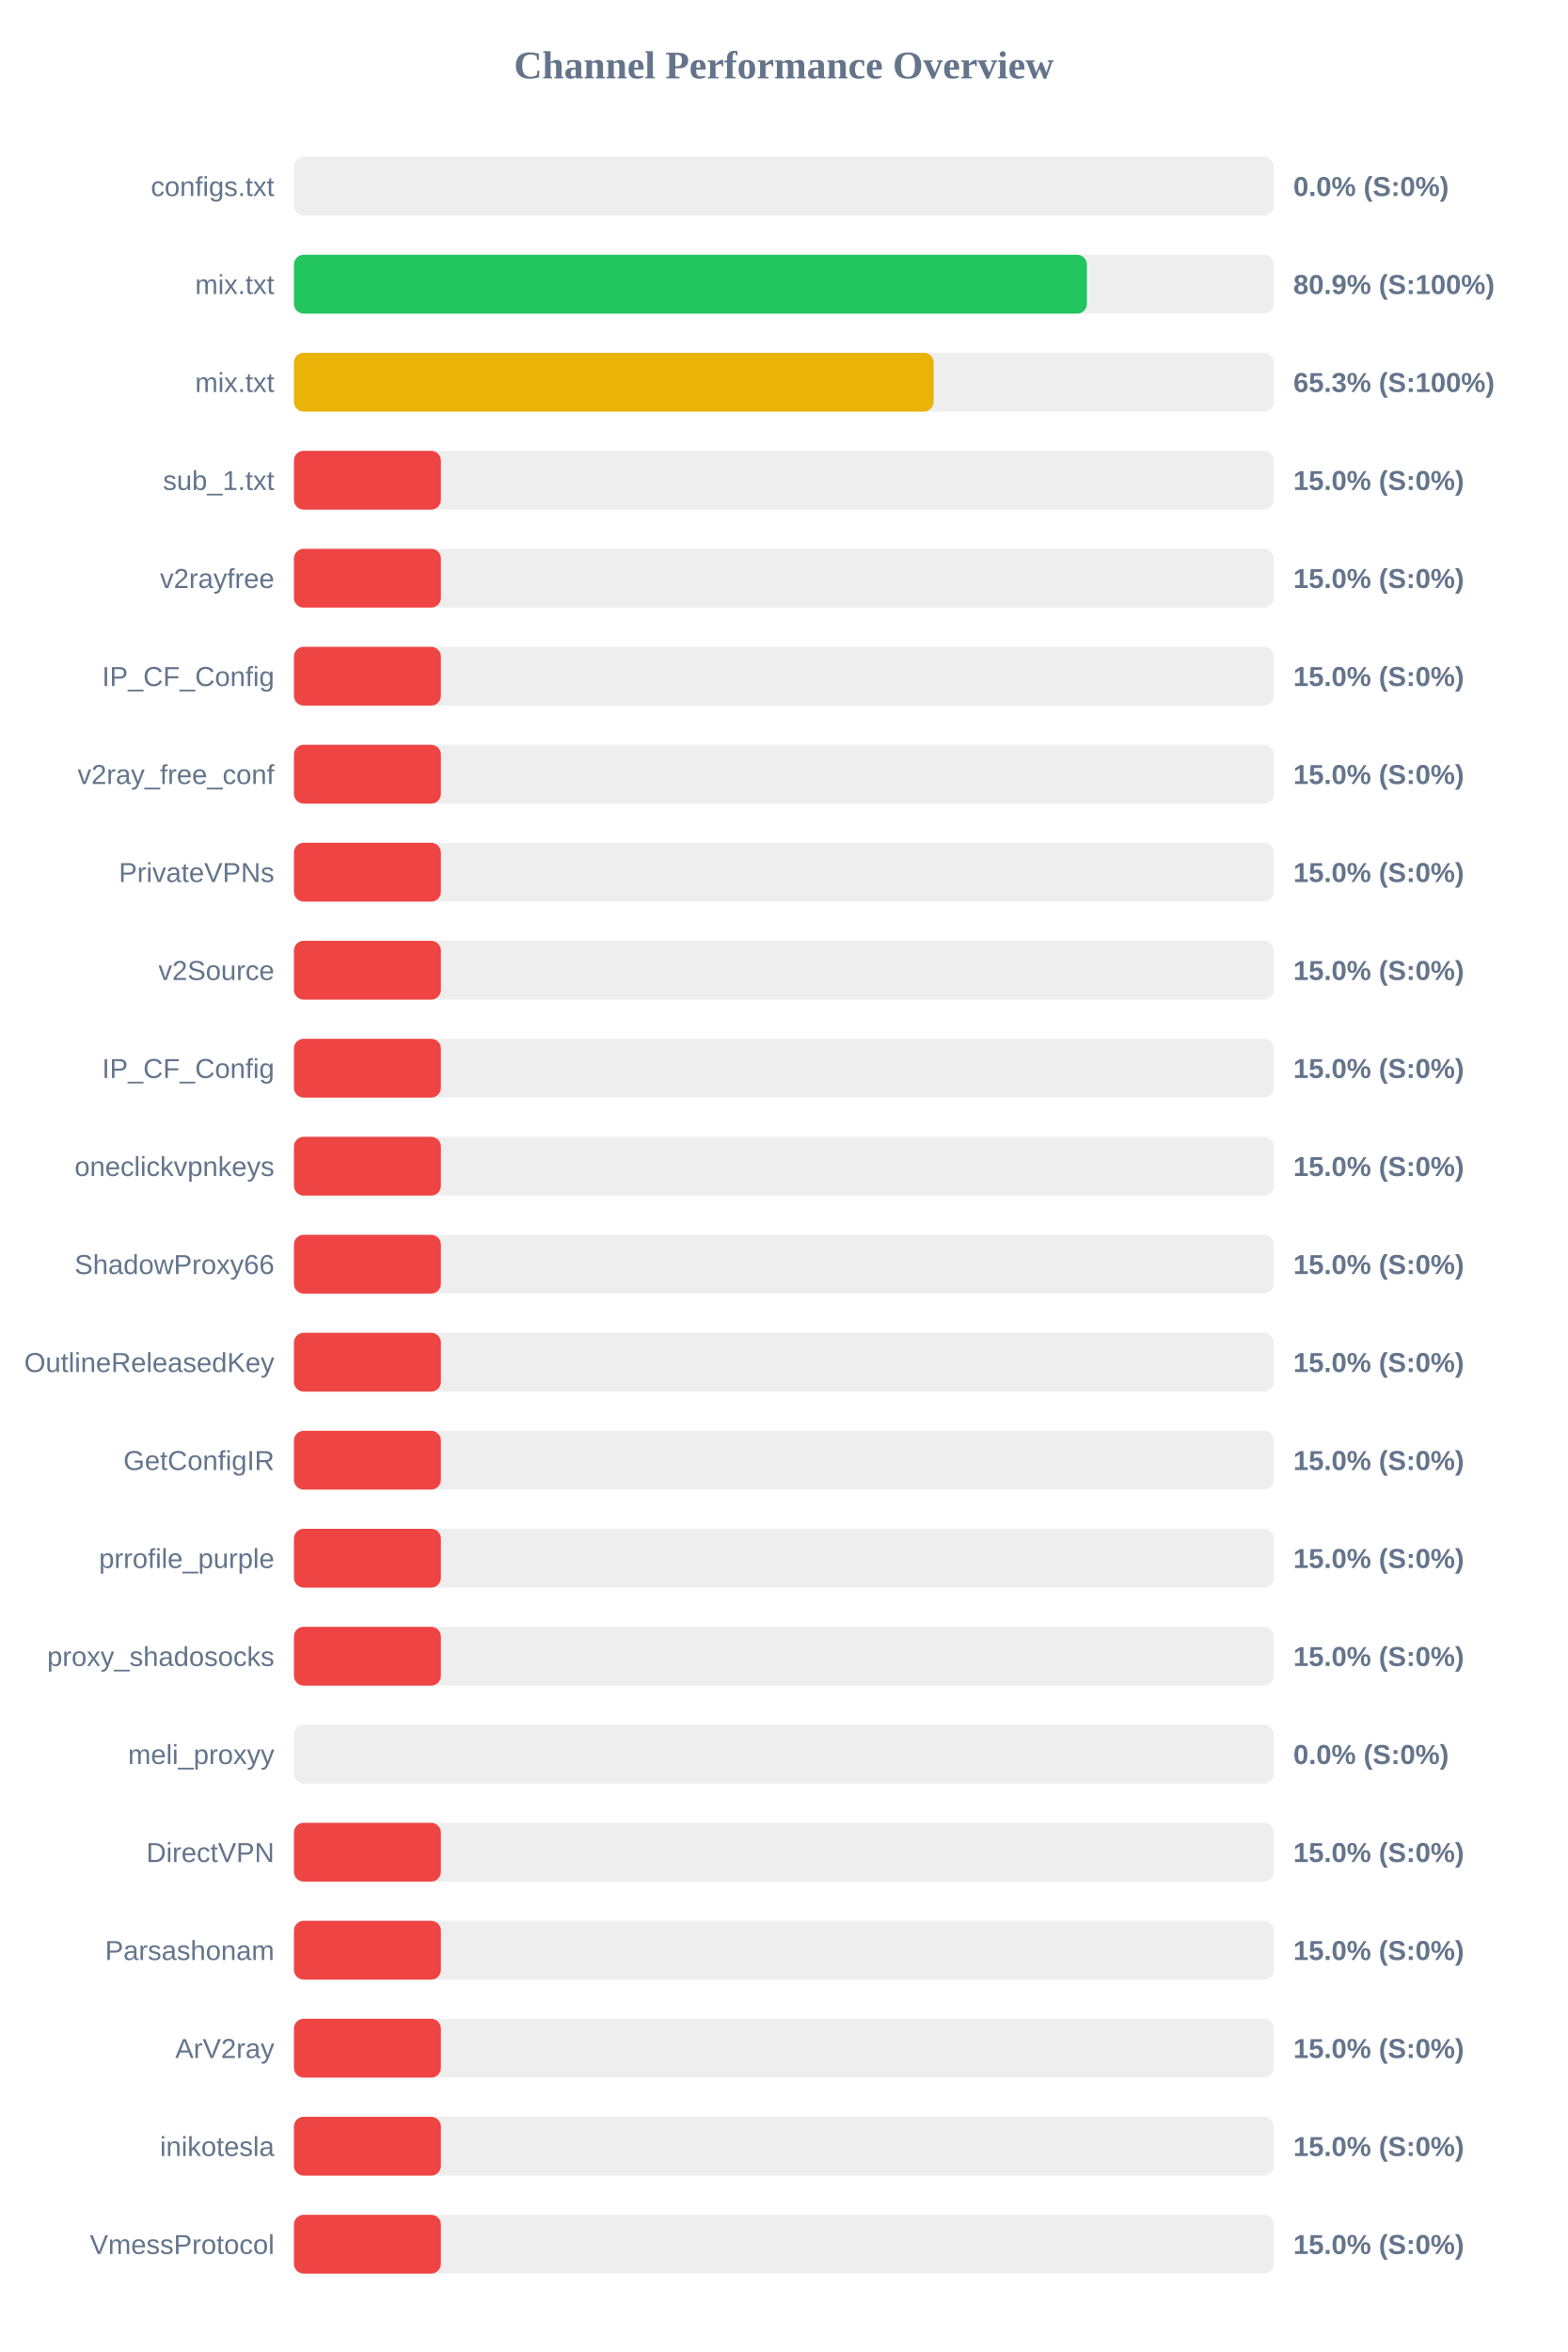
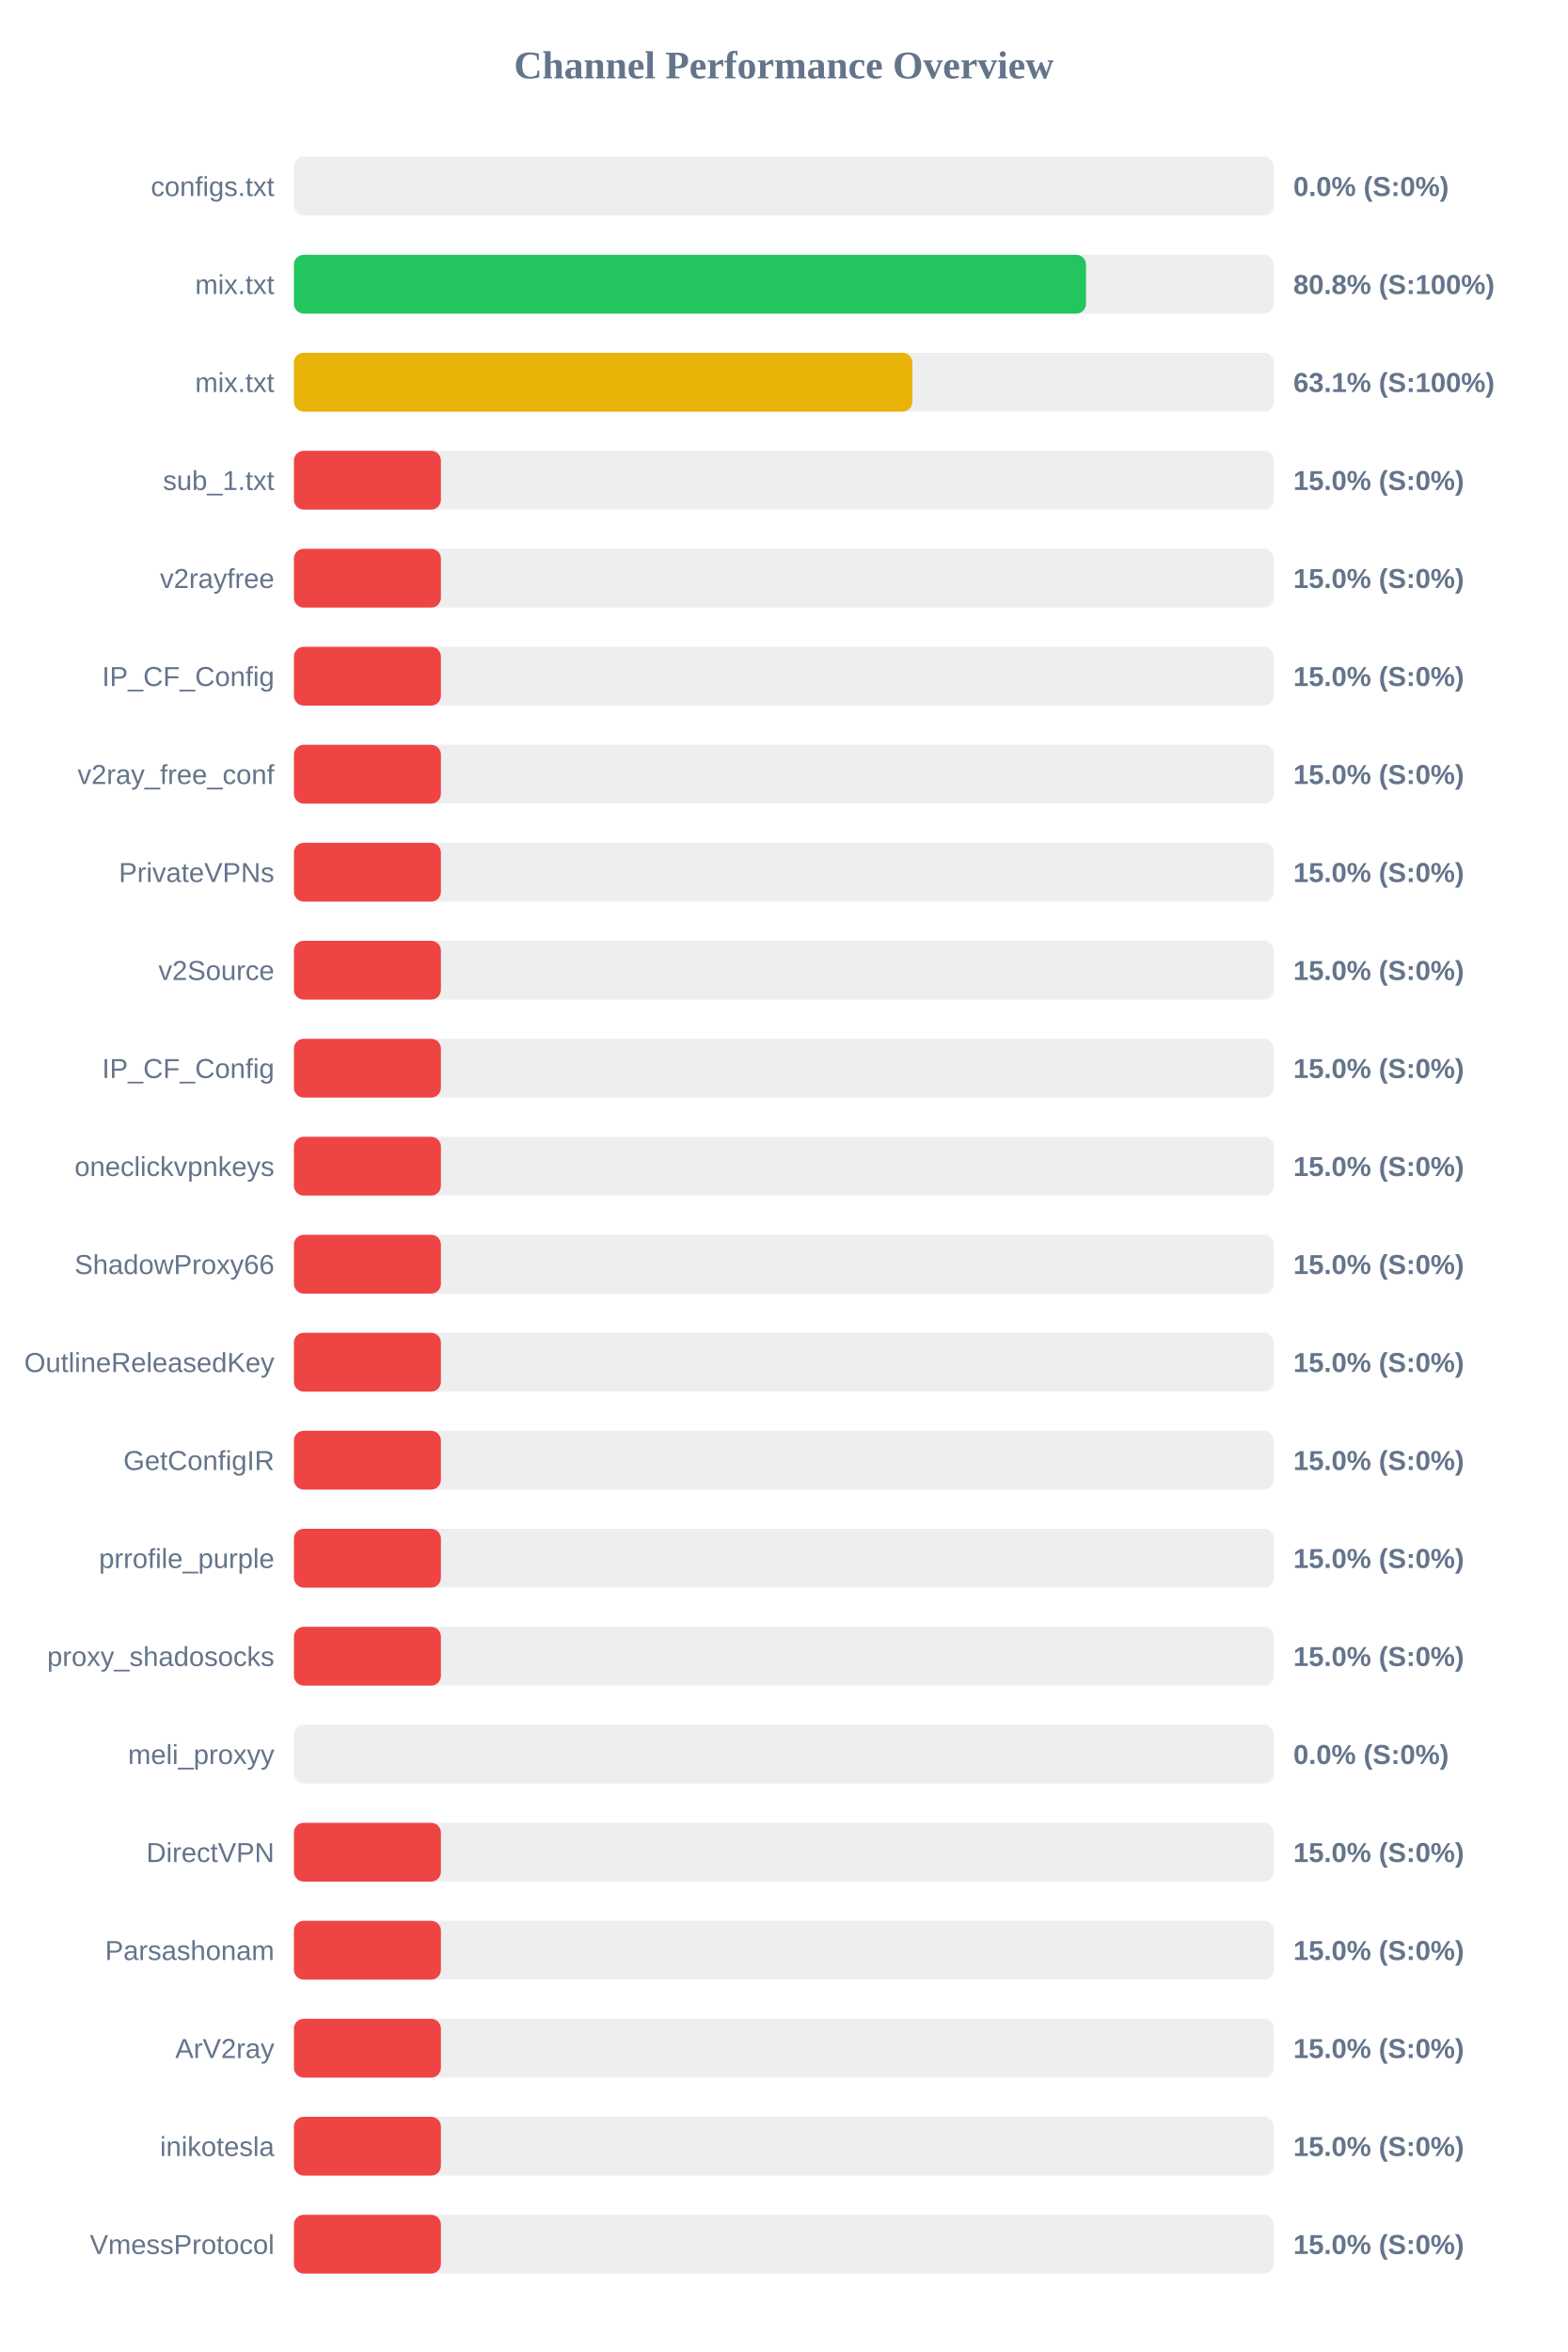
<svg xmlns="http://www.w3.org/2000/svg" width="800" height="1200" version="1.1">
  <style>
        .row { font: 14px Arial; fill: #64748b; }
        .score { font: bold 14px Arial; fill: #64748b; }
    </style>
  <text x="400" y="40" text-anchor="middle" font-size="20px" font-weight="bold" fill="#64748b">Channel Performance Overview</text>
  <rect x="150" y="80" width="500" height="30" fill="#eee" rx="5" />
  <rect x="150" y="80" width="0.0" height="30" fill="#ef4444" rx="5" />
  <text x="140" y="100" text-anchor="end" class="row">configs.txt</text>
  <text x="660" y="100" text-anchor="start" class="score">0.0% (S:0%)</text>
  <rect x="150" y="130" width="500" height="30" fill="#eee" rx="5" />
-   <rect x="150" y="130" width="404.65" height="30" fill="#22c55e" rx="5" />
+   <rect x="150" y="130" width="404.2" height="30" fill="#22c55e" rx="5" />
  <text x="140" y="150" text-anchor="end" class="row">mix.txt</text>
-   <text x="660" y="150" text-anchor="start" class="score">80.9% (S:100%)</text>
+   <text x="660" y="150" text-anchor="start" class="score">80.8% (S:100%)</text>
  <rect x="150" y="180" width="500" height="30" fill="#eee" rx="5" />
-   <rect x="150" y="180" width="326.45" height="30" fill="#eab308" rx="5" />
+   <rect x="150" y="180" width="315.6" height="30" fill="#eab308" rx="5" />
  <text x="140" y="200" text-anchor="end" class="row">mix.txt</text>
-   <text x="660" y="200" text-anchor="start" class="score">65.3% (S:100%)</text>
+   <text x="660" y="200" text-anchor="start" class="score">63.1% (S:100%)</text>
  <rect x="150" y="230" width="500" height="30" fill="#eee" rx="5" />
  <rect x="150" y="230" width="75.0" height="30" fill="#ef4444" rx="5" />
  <text x="140" y="250" text-anchor="end" class="row">sub_1.txt</text>
  <text x="660" y="250" text-anchor="start" class="score">15.0% (S:0%)</text>
  <rect x="150" y="280" width="500" height="30" fill="#eee" rx="5" />
  <rect x="150" y="280" width="75.0" height="30" fill="#ef4444" rx="5" />
  <text x="140" y="300" text-anchor="end" class="row">v2rayfree</text>
  <text x="660" y="300" text-anchor="start" class="score">15.0% (S:0%)</text>
  <rect x="150" y="330" width="500" height="30" fill="#eee" rx="5" />
  <rect x="150" y="330" width="75.0" height="30" fill="#ef4444" rx="5" />
  <text x="140" y="350" text-anchor="end" class="row">IP_CF_Config</text>
  <text x="660" y="350" text-anchor="start" class="score">15.0% (S:0%)</text>
  <rect x="150" y="380" width="500" height="30" fill="#eee" rx="5" />
  <rect x="150" y="380" width="75.0" height="30" fill="#ef4444" rx="5" />
  <text x="140" y="400" text-anchor="end" class="row">v2ray_free_conf</text>
  <text x="660" y="400" text-anchor="start" class="score">15.0% (S:0%)</text>
  <rect x="150" y="430" width="500" height="30" fill="#eee" rx="5" />
  <rect x="150" y="430" width="75.0" height="30" fill="#ef4444" rx="5" />
  <text x="140" y="450" text-anchor="end" class="row">PrivateVPNs</text>
  <text x="660" y="450" text-anchor="start" class="score">15.0% (S:0%)</text>
  <rect x="150" y="480" width="500" height="30" fill="#eee" rx="5" />
  <rect x="150" y="480" width="75.0" height="30" fill="#ef4444" rx="5" />
  <text x="140" y="500" text-anchor="end" class="row">v2Source</text>
  <text x="660" y="500" text-anchor="start" class="score">15.0% (S:0%)</text>
  <rect x="150" y="530" width="500" height="30" fill="#eee" rx="5" />
  <rect x="150" y="530" width="75.0" height="30" fill="#ef4444" rx="5" />
  <text x="140" y="550" text-anchor="end" class="row">IP_CF_Config</text>
  <text x="660" y="550" text-anchor="start" class="score">15.0% (S:0%)</text>
  <rect x="150" y="580" width="500" height="30" fill="#eee" rx="5" />
  <rect x="150" y="580" width="75.0" height="30" fill="#ef4444" rx="5" />
  <text x="140" y="600" text-anchor="end" class="row">oneclickvpnkeys</text>
  <text x="660" y="600" text-anchor="start" class="score">15.0% (S:0%)</text>
  <rect x="150" y="630" width="500" height="30" fill="#eee" rx="5" />
  <rect x="150" y="630" width="75.0" height="30" fill="#ef4444" rx="5" />
  <text x="140" y="650" text-anchor="end" class="row">ShadowProxy66</text>
  <text x="660" y="650" text-anchor="start" class="score">15.0% (S:0%)</text>
  <rect x="150" y="680" width="500" height="30" fill="#eee" rx="5" />
  <rect x="150" y="680" width="75.0" height="30" fill="#ef4444" rx="5" />
  <text x="140" y="700" text-anchor="end" class="row">OutlineReleasedKey</text>
  <text x="660" y="700" text-anchor="start" class="score">15.0% (S:0%)</text>
  <rect x="150" y="730" width="500" height="30" fill="#eee" rx="5" />
  <rect x="150" y="730" width="75.0" height="30" fill="#ef4444" rx="5" />
  <text x="140" y="750" text-anchor="end" class="row">GetConfigIR</text>
  <text x="660" y="750" text-anchor="start" class="score">15.0% (S:0%)</text>
  <rect x="150" y="780" width="500" height="30" fill="#eee" rx="5" />
  <rect x="150" y="780" width="75.0" height="30" fill="#ef4444" rx="5" />
  <text x="140" y="800" text-anchor="end" class="row">prrofile_purple</text>
  <text x="660" y="800" text-anchor="start" class="score">15.0% (S:0%)</text>
  <rect x="150" y="830" width="500" height="30" fill="#eee" rx="5" />
  <rect x="150" y="830" width="75.0" height="30" fill="#ef4444" rx="5" />
  <text x="140" y="850" text-anchor="end" class="row">proxy_shadosocks</text>
  <text x="660" y="850" text-anchor="start" class="score">15.0% (S:0%)</text>
  <rect x="150" y="880" width="500" height="30" fill="#eee" rx="5" />
  <rect x="150" y="880" width="0.0" height="30" fill="#ef4444" rx="5" />
  <text x="140" y="900" text-anchor="end" class="row">meli_proxyy</text>
  <text x="660" y="900" text-anchor="start" class="score">0.0% (S:0%)</text>
  <rect x="150" y="930" width="500" height="30" fill="#eee" rx="5" />
  <rect x="150" y="930" width="75.0" height="30" fill="#ef4444" rx="5" />
  <text x="140" y="950" text-anchor="end" class="row">DirectVPN</text>
  <text x="660" y="950" text-anchor="start" class="score">15.0% (S:0%)</text>
  <rect x="150" y="980" width="500" height="30" fill="#eee" rx="5" />
  <rect x="150" y="980" width="75.0" height="30" fill="#ef4444" rx="5" />
  <text x="140" y="1000" text-anchor="end" class="row">Parsashonam</text>
  <text x="660" y="1000" text-anchor="start" class="score">15.0% (S:0%)</text>
  <rect x="150" y="1030" width="500" height="30" fill="#eee" rx="5" />
  <rect x="150" y="1030" width="75.0" height="30" fill="#ef4444" rx="5" />
  <text x="140" y="1050" text-anchor="end" class="row">ArV2ray</text>
  <text x="660" y="1050" text-anchor="start" class="score">15.0% (S:0%)</text>
  <rect x="150" y="1080" width="500" height="30" fill="#eee" rx="5" />
  <rect x="150" y="1080" width="75.0" height="30" fill="#ef4444" rx="5" />
  <text x="140" y="1100" text-anchor="end" class="row">inikotesla</text>
  <text x="660" y="1100" text-anchor="start" class="score">15.0% (S:0%)</text>
  <rect x="150" y="1130" width="500" height="30" fill="#eee" rx="5" />
  <rect x="150" y="1130" width="75.0" height="30" fill="#ef4444" rx="5" />
  <text x="140" y="1150" text-anchor="end" class="row">VmessProtocol</text>
  <text x="660" y="1150" text-anchor="start" class="score">15.0% (S:0%)</text>
</svg>
